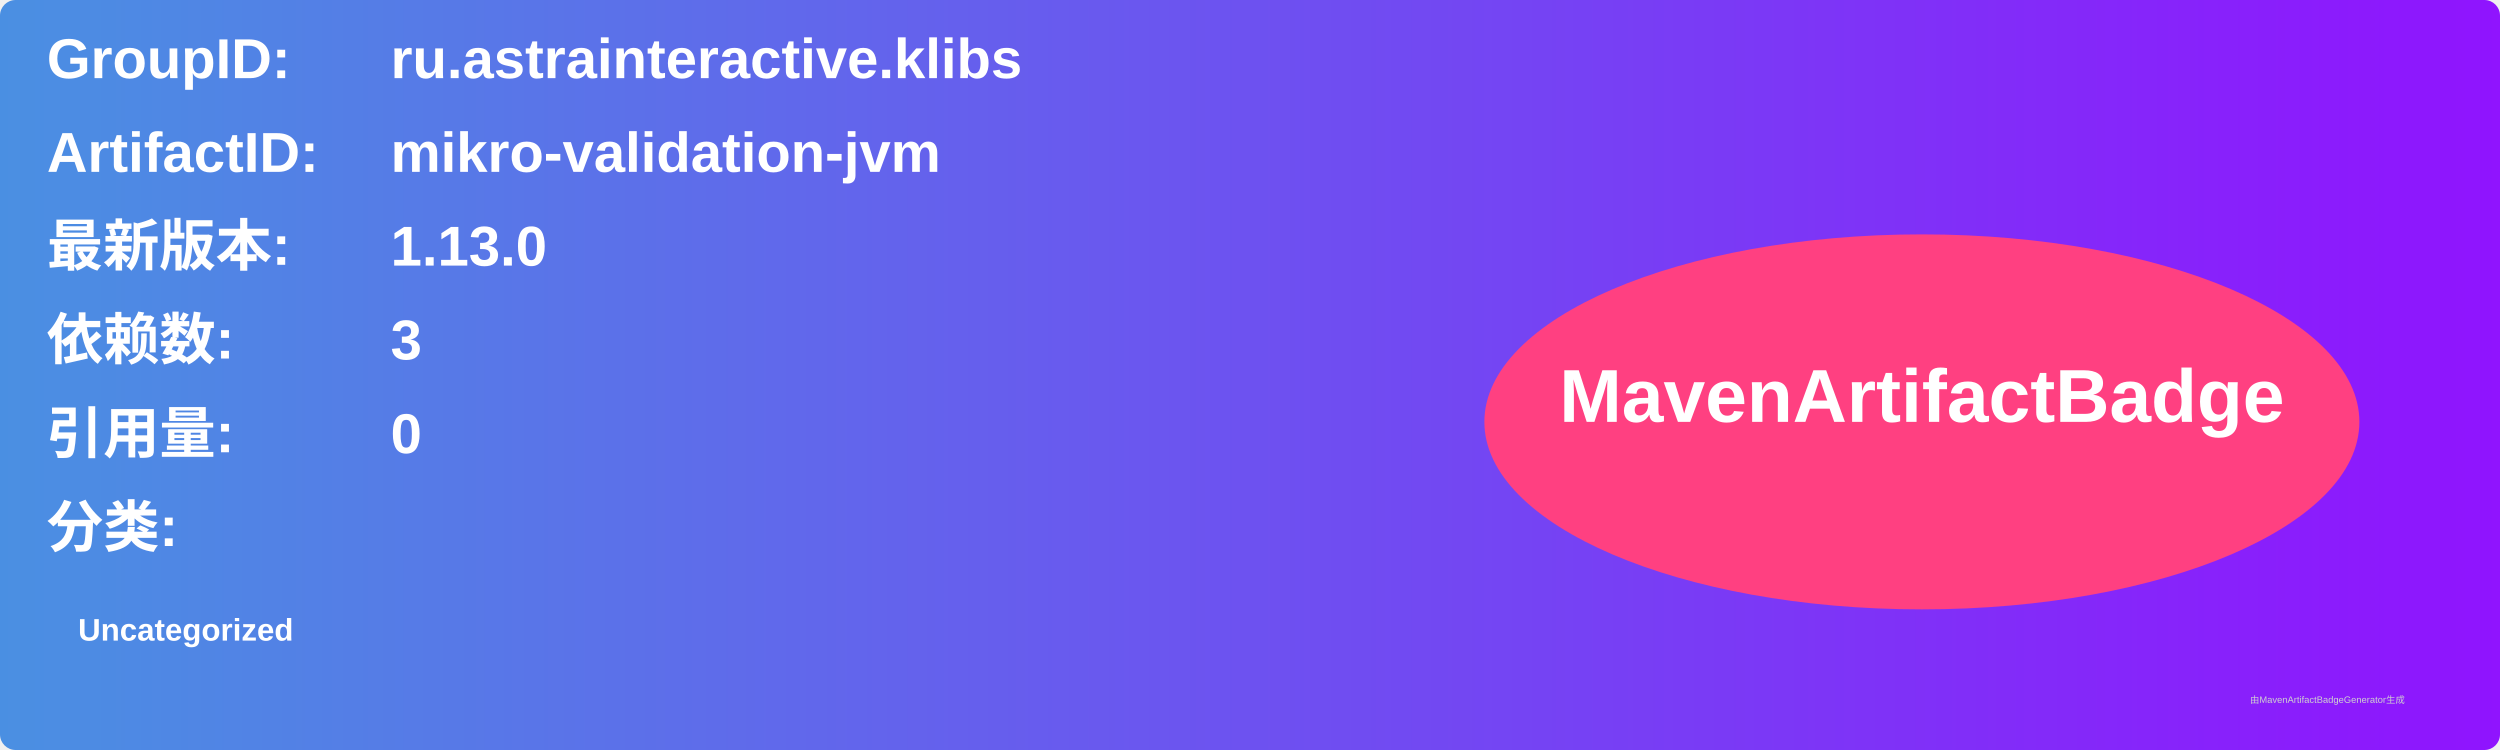
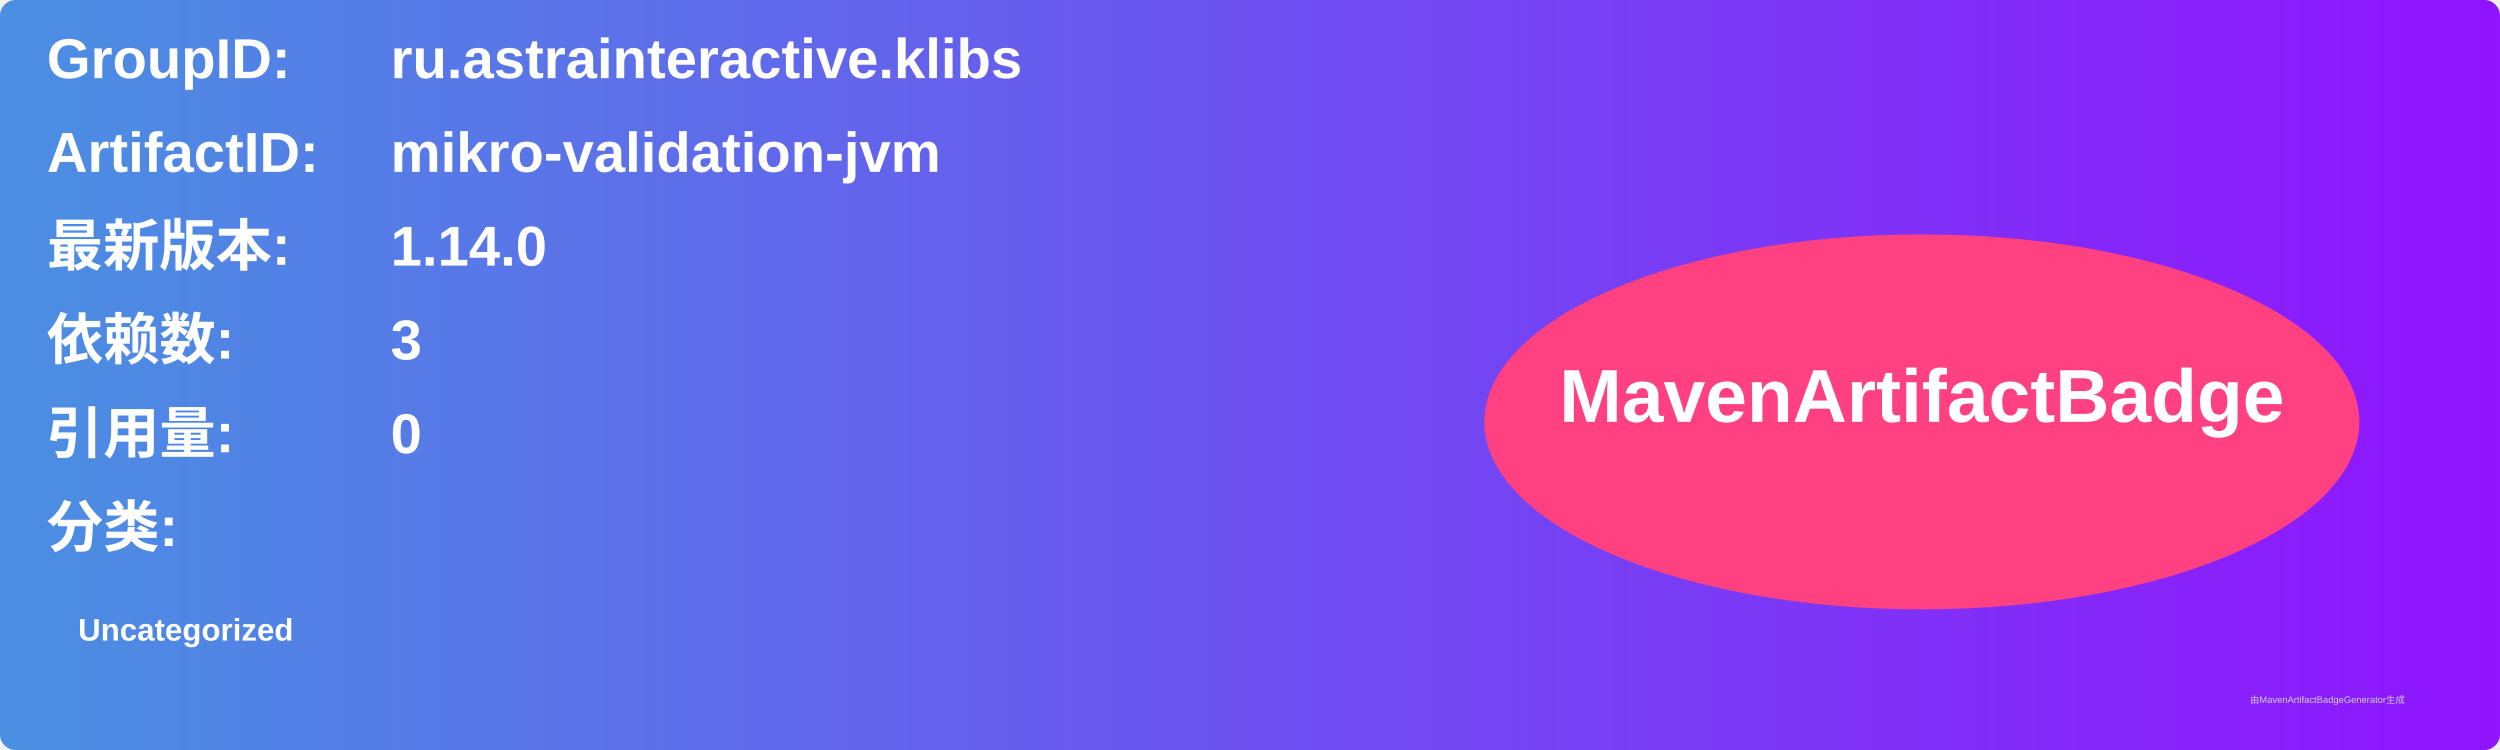
<svg xmlns="http://www.w3.org/2000/svg" width="800" height="240" viewBox="0 0 800 240">
  <linearGradient id="grad" x1="0%" y1="0%" x2="100%" y2="0%">
    <stop offset="0%" stop-color="#4a90e2" />
    <stop offset="100%" stop-color="#9013fe" />
  </linearGradient>
  <rect width="100%" height="100%" rx="5" ry="5" fill="url(#grad)" />
  <g transform="translate(15, 15)">
    <text x="0" y="10" font-family="Arial" font-size="18" fill="white" font-weight="bold" width="260">GroupID:</text>
    <text x="110" y="10" font-family="Arial" font-size="18" fill="white" font-weight="bold" width="460">ru.astrainteractive.klibs</text>
    <text x="0" y="40" font-family="Arial" font-size="18" fill="white" font-weight="bold" width="260">ArtifactID:</text>
    <text x="110" y="40" font-family="Arial" font-size="18" fill="white" font-weight="bold" width="460">mikro-validation-jvm</text>
    <text x="0" y="70" font-family="Arial" font-size="18" fill="white" font-weight="bold">最新版本:</text>
    <text x="110" y="70" font-family="Arial" font-size="18" fill="white" font-weight="bold">
-       <tspan font-weight="bold">1.13.0</tspan>
+       <tspan font-weight="bold">1.14.0</tspan>
    </text>
    <text x="0" y="100" font-family="Arial" font-size="18" fill="white" font-weight="bold">依赖数: </text>
    <text x="110" y="100" font-family="Arial" font-size="18" fill="white">
      <tspan font-weight="bold">3</tspan>
    </text>
    <text x="0" y="130" font-family="Arial" font-size="18" fill="white" font-weight="bold">引用量: </text>
    <text x="110" y="130" font-family="Arial" font-size="18" fill="white">
      <tspan font-weight="bold">0</tspan>
    </text>
    <text x="0" y="160" font-family="Arial" font-size="18" fill="white" font-weight="bold">分类:</text>
    <text x="10" y="190" font-family="Arial" font-size="10" fill="white">
      <tspan font-weight="bold">Uncategorized</tspan>
    </text>
    <ellipse cx="600" cy="120" rx="140" ry="60" fill="#ff4081" />
    <text x="600" y="120" text-anchor="middle" font-family="Arial" font-size="24" fill="white" font-weight="bold">MavenArtifactBadge</text>
  </g>
  <text x="720" y="225" font-family="Arial" font-size="3" fill="#d0d0d0">由MavenArtifactBadgeGenerator生成</text>
</svg>
